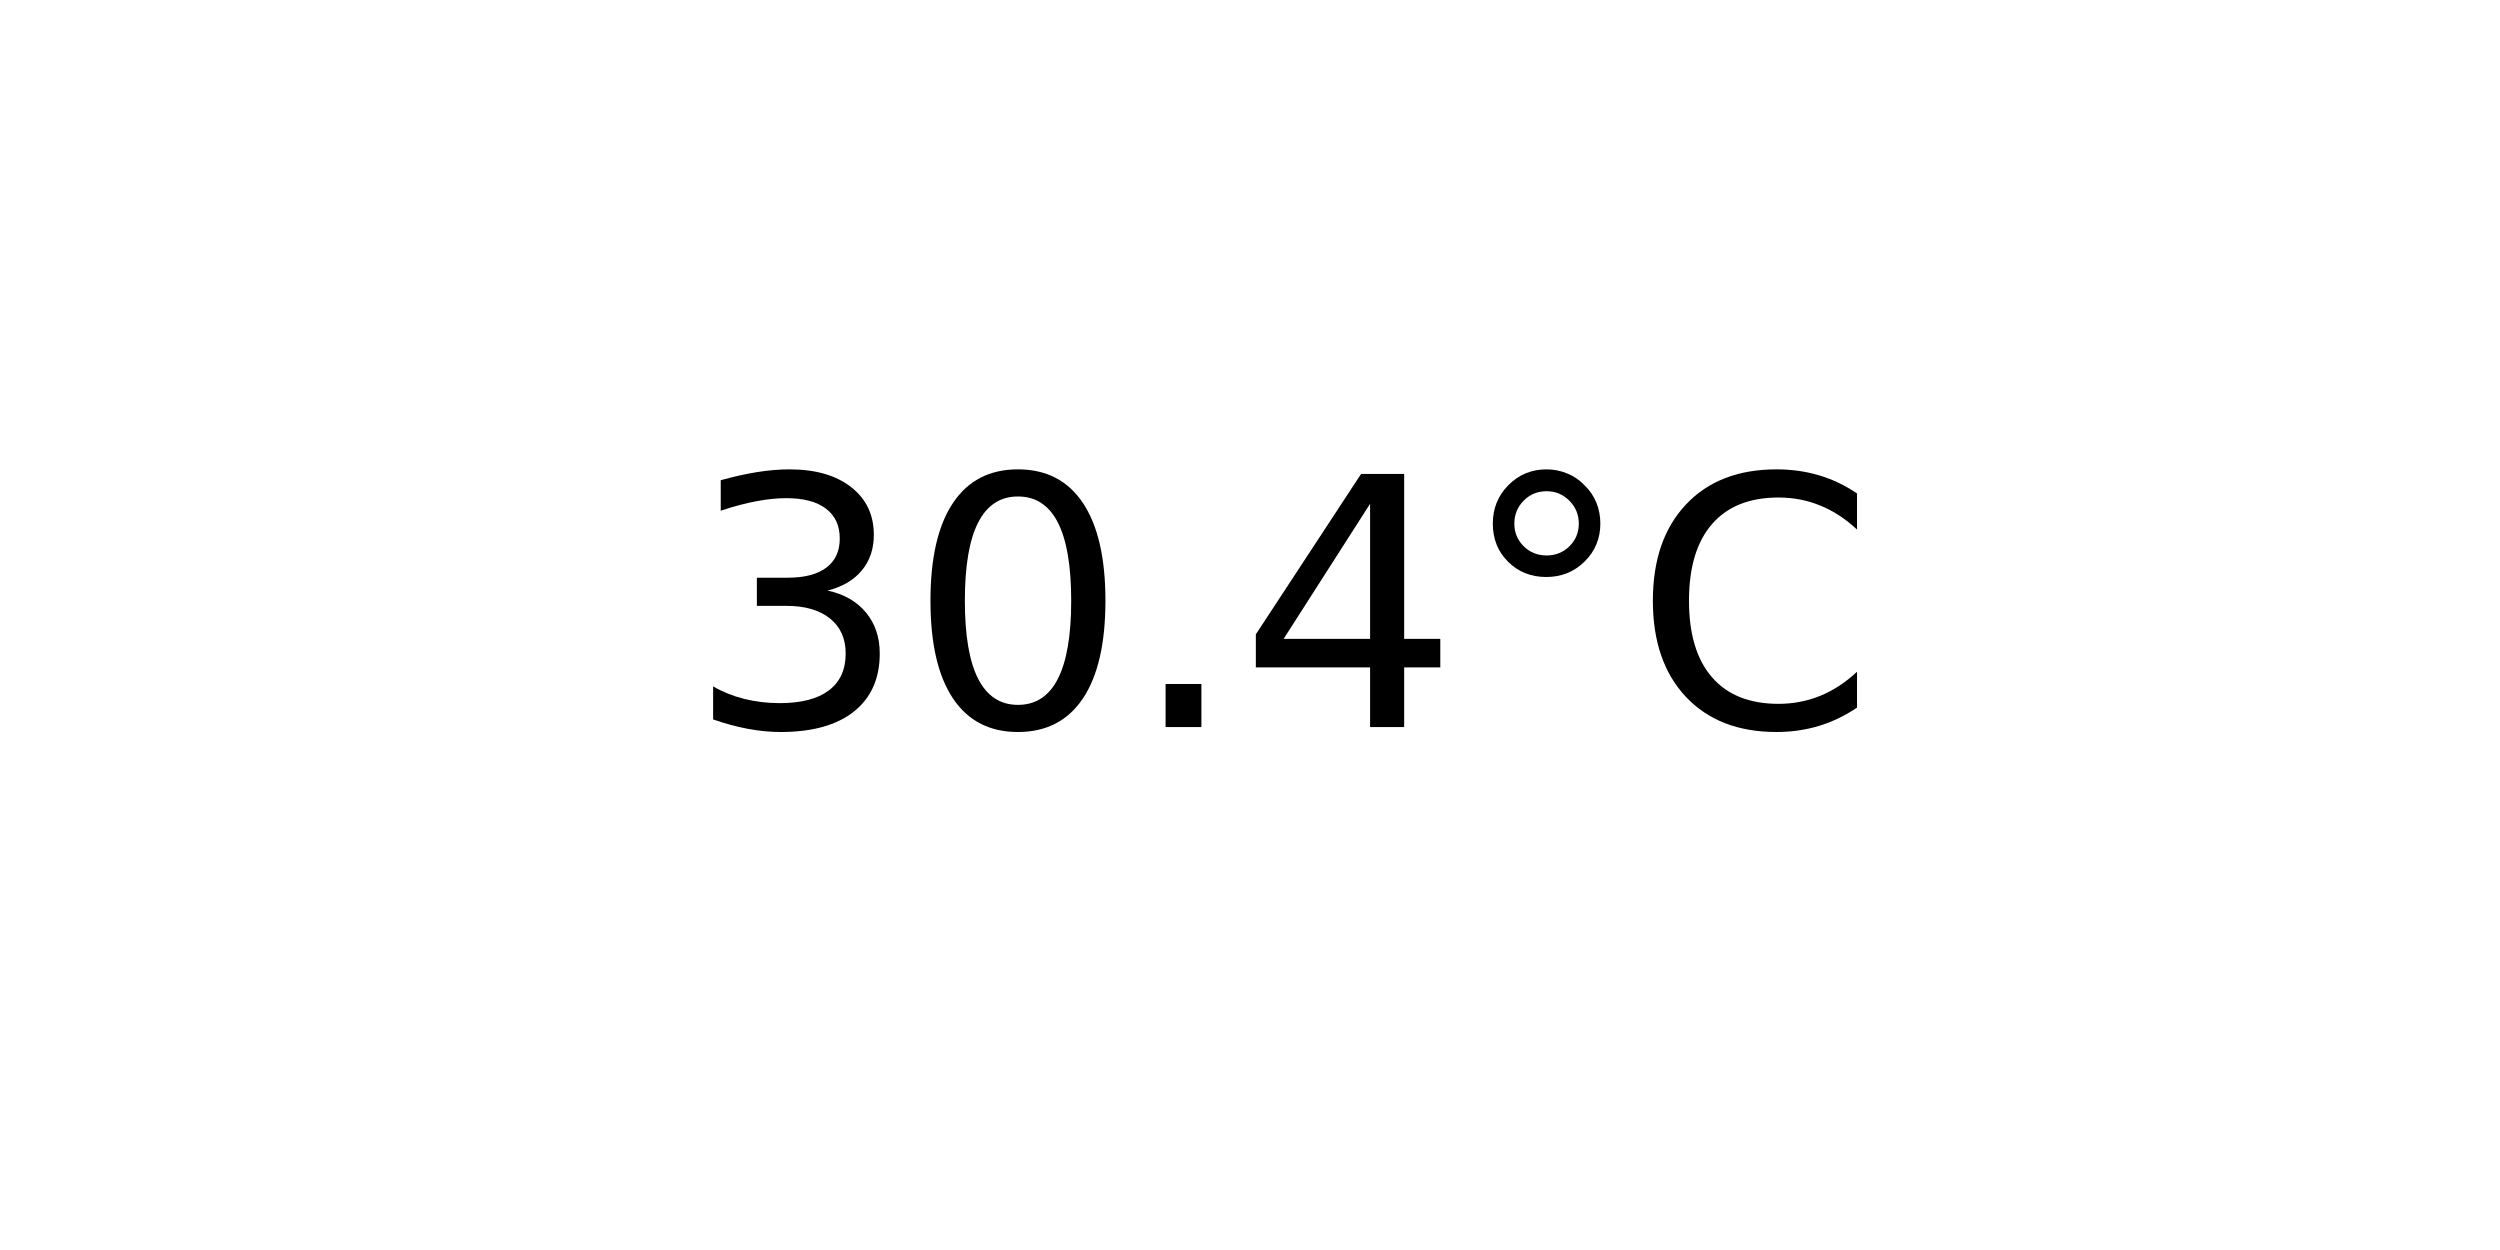
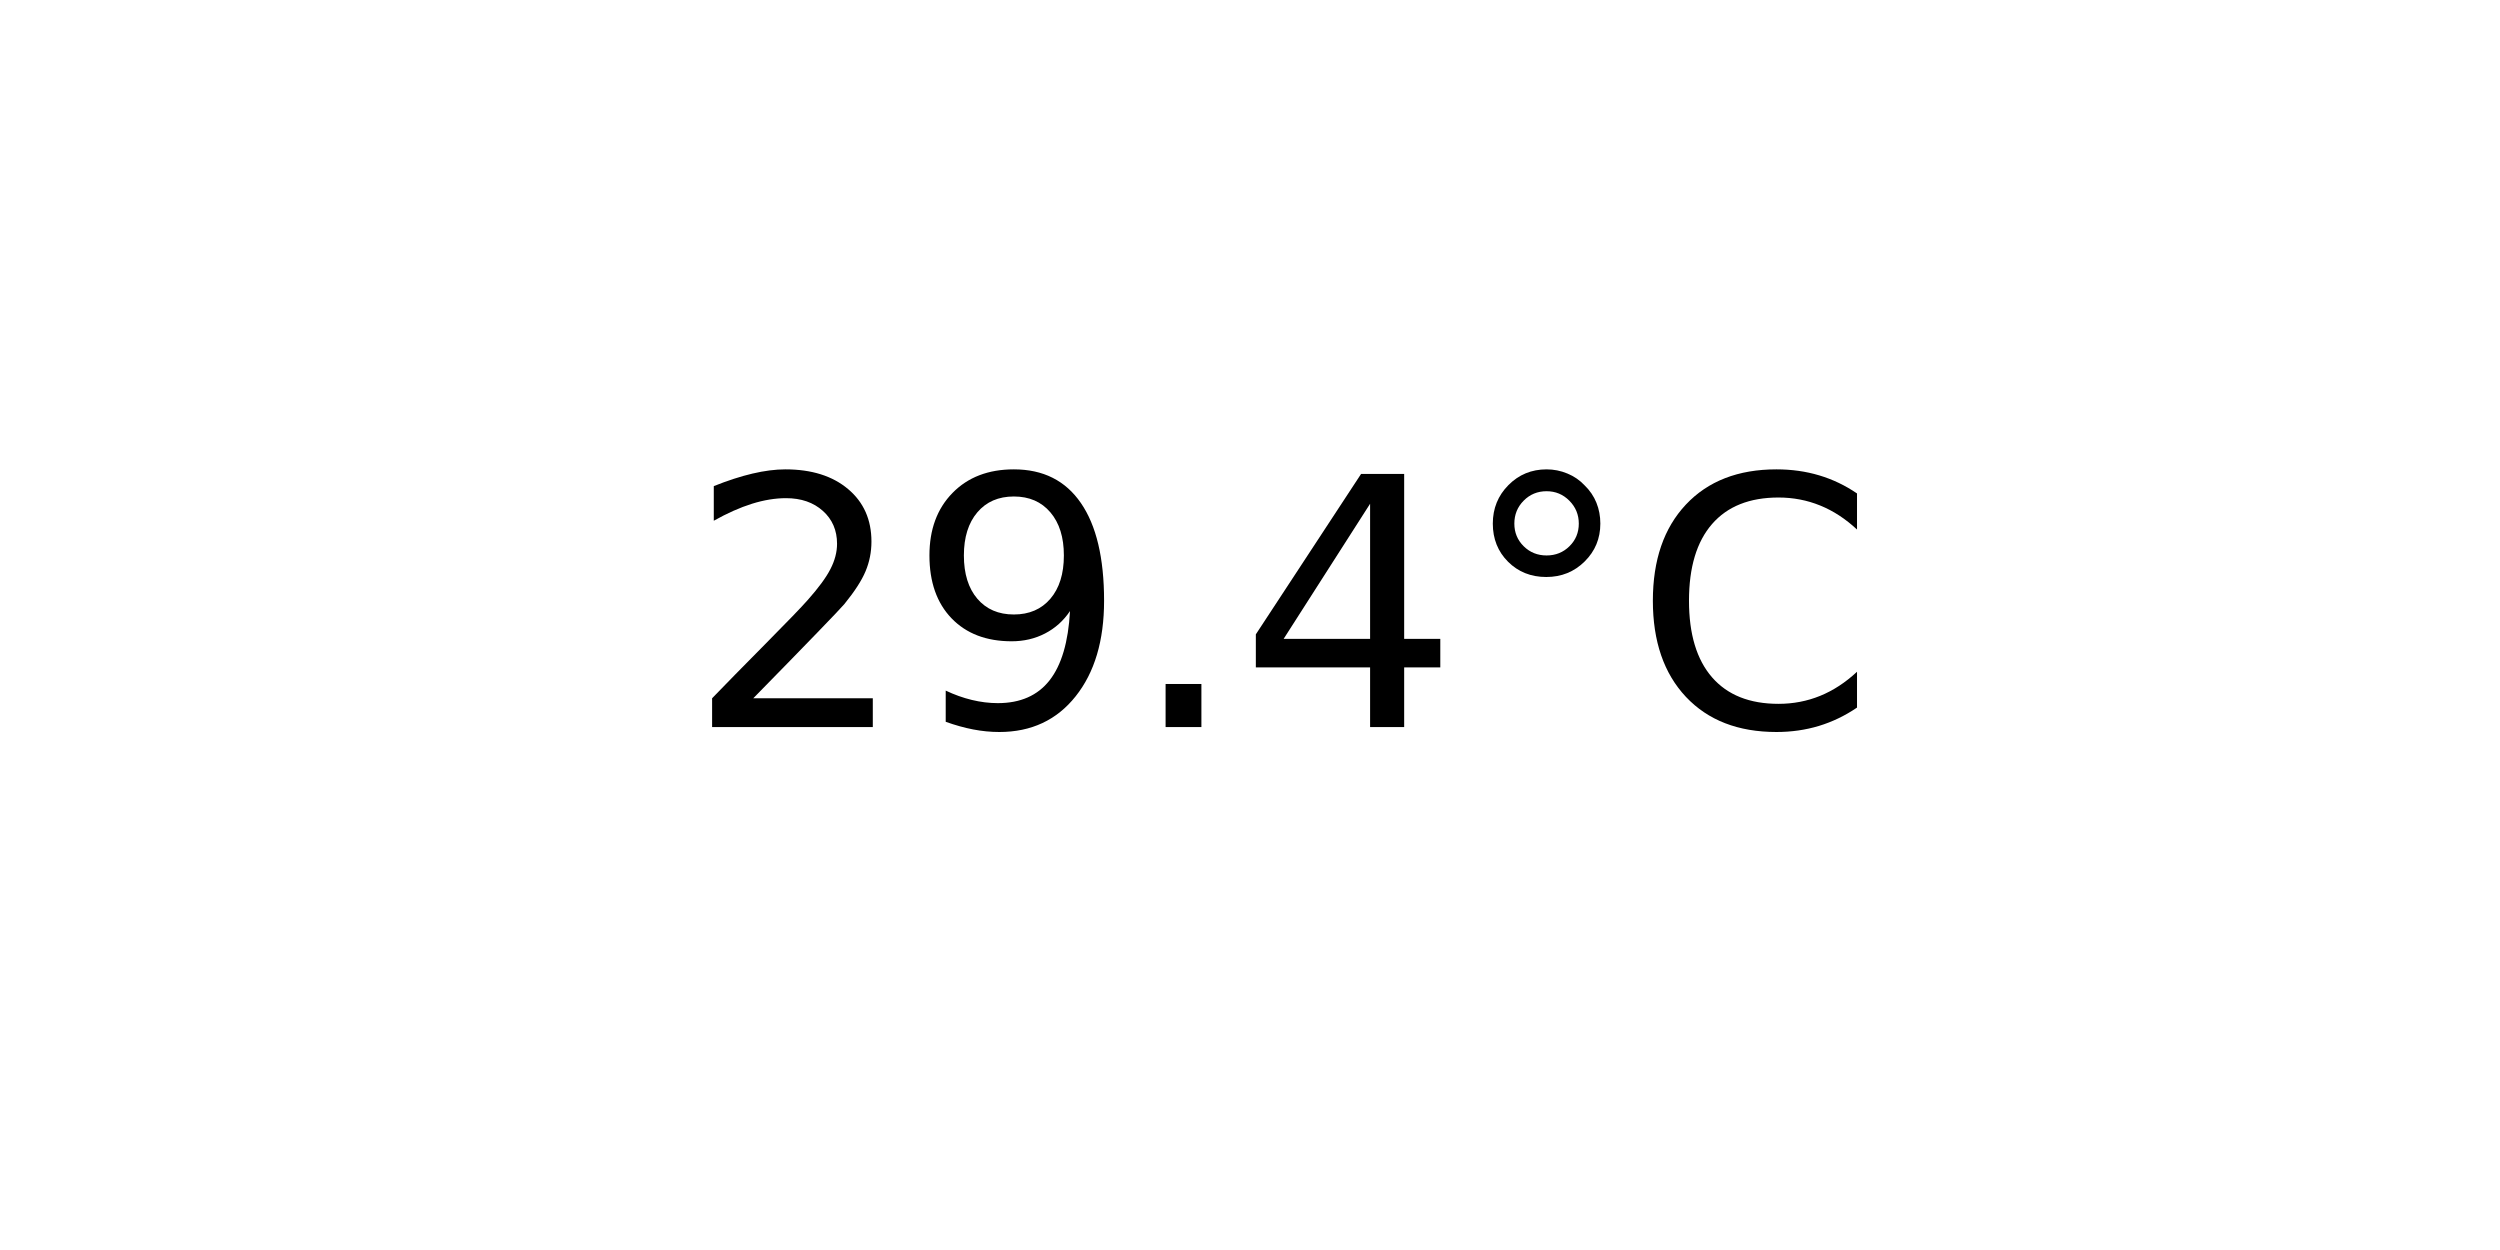
<svg xmlns="http://www.w3.org/2000/svg" xmlns:xlink="http://www.w3.org/1999/xlink" width="72pt" height="36pt" viewBox="0 0 72 36" version="1.1">
  <defs>
    <style type="text/css">*{stroke-linejoin: round; stroke-linecap: butt}</style>
  </defs>
  <g id="figure_1">
    <g id="axes_1">
      <g id="text_1">
        <g transform="translate(19.77578 20.93937) scale(0.1 -0.1)">
          <defs>
-             <path id="DejaVuSans-33" d="M 2597 2516  Q 3050 2419 3304 2112  Q 3559 1806 3559 1356  Q 3559 666 3084 287  Q 2609 -91 1734 -91  Q 1441 -91 1130 -33  Q 819 25 488 141  L 488 750  Q 750 597 1062 519  Q 1375 441 1716 441  Q 2309 441 2620 675  Q 2931 909 2931 1356  Q 2931 1769 2642 2001  Q 2353 2234 1838 2234  L 1294 2234  L 1294 2753  L 1863 2753  Q 2328 2753 2575 2939  Q 2822 3125 2822 3475  Q 2822 3834 2567 4026  Q 2313 4219 1838 4219  Q 1578 4219 1281 4162  Q 984 4106 628 3988  L 628 4550  Q 988 4650 1302 4700  Q 1616 4750 1894 4750  Q 2613 4750 3031 4423  Q 3450 4097 3450 3541  Q 3450 3153 3228 2886  Q 3006 2619 2597 2516  z " transform="scale(0.015625)" />
-             <path id="DejaVuSans-30" d="M 2034 4250  Q 1547 4250 1301 3770  Q 1056 3291 1056 2328  Q 1056 1369 1301 889  Q 1547 409 2034 409  Q 2525 409 2770 889  Q 3016 1369 3016 2328  Q 3016 3291 2770 3770  Q 2525 4250 2034 4250  z M 2034 4750  Q 2819 4750 3233 4129  Q 3647 3509 3647 2328  Q 3647 1150 3233 529  Q 2819 -91 2034 -91  Q 1250 -91 836 529  Q 422 1150 422 2328  Q 422 3509 836 4129  Q 1250 4750 2034 4750  z " transform="scale(0.015625)" />
+             <path id="DejaVuSans-32" d="M 1228 531  L 3431 531  L 3431 0  L 469 0  L 469 531  Q 828 903 1448 1529  Q 2069 2156 2228 2338  Q 2531 2678 2651 2914  Q 2772 3150 2772 3378  Q 2772 3750 2511 3984  Q 2250 4219 1831 4219  Q 1534 4219 1204 4116  Q 875 4013 500 3803  L 500 4441  Q 881 4594 1212 4672  Q 1544 4750 1819 4750  Q 2544 4750 2975 4387  Q 3406 4025 3406 3419  Q 3406 3131 3298 2873  Q 3191 2616 2906 2266  Q 2828 2175 2409 1742  Q 1991 1309 1228 531  z " transform="scale(0.015625)" />
+             <path id="DejaVuSans-39" d="M 703 97  L 703 672  Q 941 559 1184 500  Q 1428 441 1663 441  Q 2288 441 2617 861  Q 2947 1281 2994 2138  Q 2813 1869 2534 1725  Q 2256 1581 1919 1581  Q 1219 1581 811 2004  Q 403 2428 403 3163  Q 403 3881 828 4315  Q 1253 4750 1959 4750  Q 2769 4750 3195 4129  Q 3622 3509 3622 2328  Q 3622 1225 3098 567  Q 2575 -91 1691 -91  Q 1453 -91 1209 -44  Q 966 3 703 97  z M 1959 2075  Q 2384 2075 2632 2365  Q 2881 2656 2881 3163  Q 2881 3666 2632 3958  Q 2384 4250 1959 4250  Q 1534 4250 1286 3958  Q 1038 3666 1038 3163  Q 1038 2656 1286 2365  Q 1534 2075 1959 2075  z " transform="scale(0.015625)" />
            <path id="DejaVuSans-2e" d="M 684 794  L 1344 794  L 1344 0  L 684 0  L 684 794  z " transform="scale(0.015625)" />
            <path id="DejaVuSans-34" d="M 2419 4116  L 825 1625  L 2419 1625  L 2419 4116  z M 2253 4666  L 3047 4666  L 3047 1625  L 3713 1625  L 3713 1100  L 3047 1100  L 3047 0  L 2419 0  L 2419 1100  L 313 1100  L 313 1709  L 2253 4666  z " transform="scale(0.015625)" />
            <path id="DejaVuSans-b0" d="M 1600 4347  Q 1350 4347 1178 4173  Q 1006 4000 1006 3750  Q 1006 3503 1178 3333  Q 1350 3163 1600 3163  Q 1850 3163 2022 3333  Q 2194 3503 2194 3750  Q 2194 3997 2020 4172  Q 1847 4347 1600 4347  z M 1600 4750  Q 1800 4750 1984 4673  Q 2169 4597 2303 4453  Q 2447 4313 2519 4134  Q 2591 3956 2591 3750  Q 2591 3338 2302 3052  Q 2013 2766 1594 2766  Q 1172 2766 890 3047  Q 609 3328 609 3750  Q 609 4169 896 4459  Q 1184 4750 1600 4750  z " transform="scale(0.015625)" />
            <path id="DejaVuSans-43" d="M 4122 4306  L 4122 3641  Q 3803 3938 3442 4084  Q 3081 4231 2675 4231  Q 1875 4231 1450 3742  Q 1025 3253 1025 2328  Q 1025 1406 1450 917  Q 1875 428 2675 428  Q 3081 428 3442 575  Q 3803 722 4122 1019  L 4122 359  Q 3791 134 3420 21  Q 3050 -91 2638 -91  Q 1578 -91 968 557  Q 359 1206 359 2328  Q 359 3453 968 4101  Q 1578 4750 2638 4750  Q 3056 4750 3426 4639  Q 3797 4528 4122 4306  z " transform="scale(0.015625)" />
          </defs>
-           <use xlink:href="#DejaVuSans-33" />
-           <use xlink:href="#DejaVuSans-30" x="63.623" />
+           <use xlink:href="#DejaVuSans-32" />
+           <use xlink:href="#DejaVuSans-39" x="63.623" />
          <use xlink:href="#DejaVuSans-2e" x="127.246" />
          <use xlink:href="#DejaVuSans-34" x="159.033" />
          <use xlink:href="#DejaVuSans-b0" x="222.656" />
          <use xlink:href="#DejaVuSans-43" x="272.656" />
        </g>
      </g>
    </g>
  </g>
</svg>
